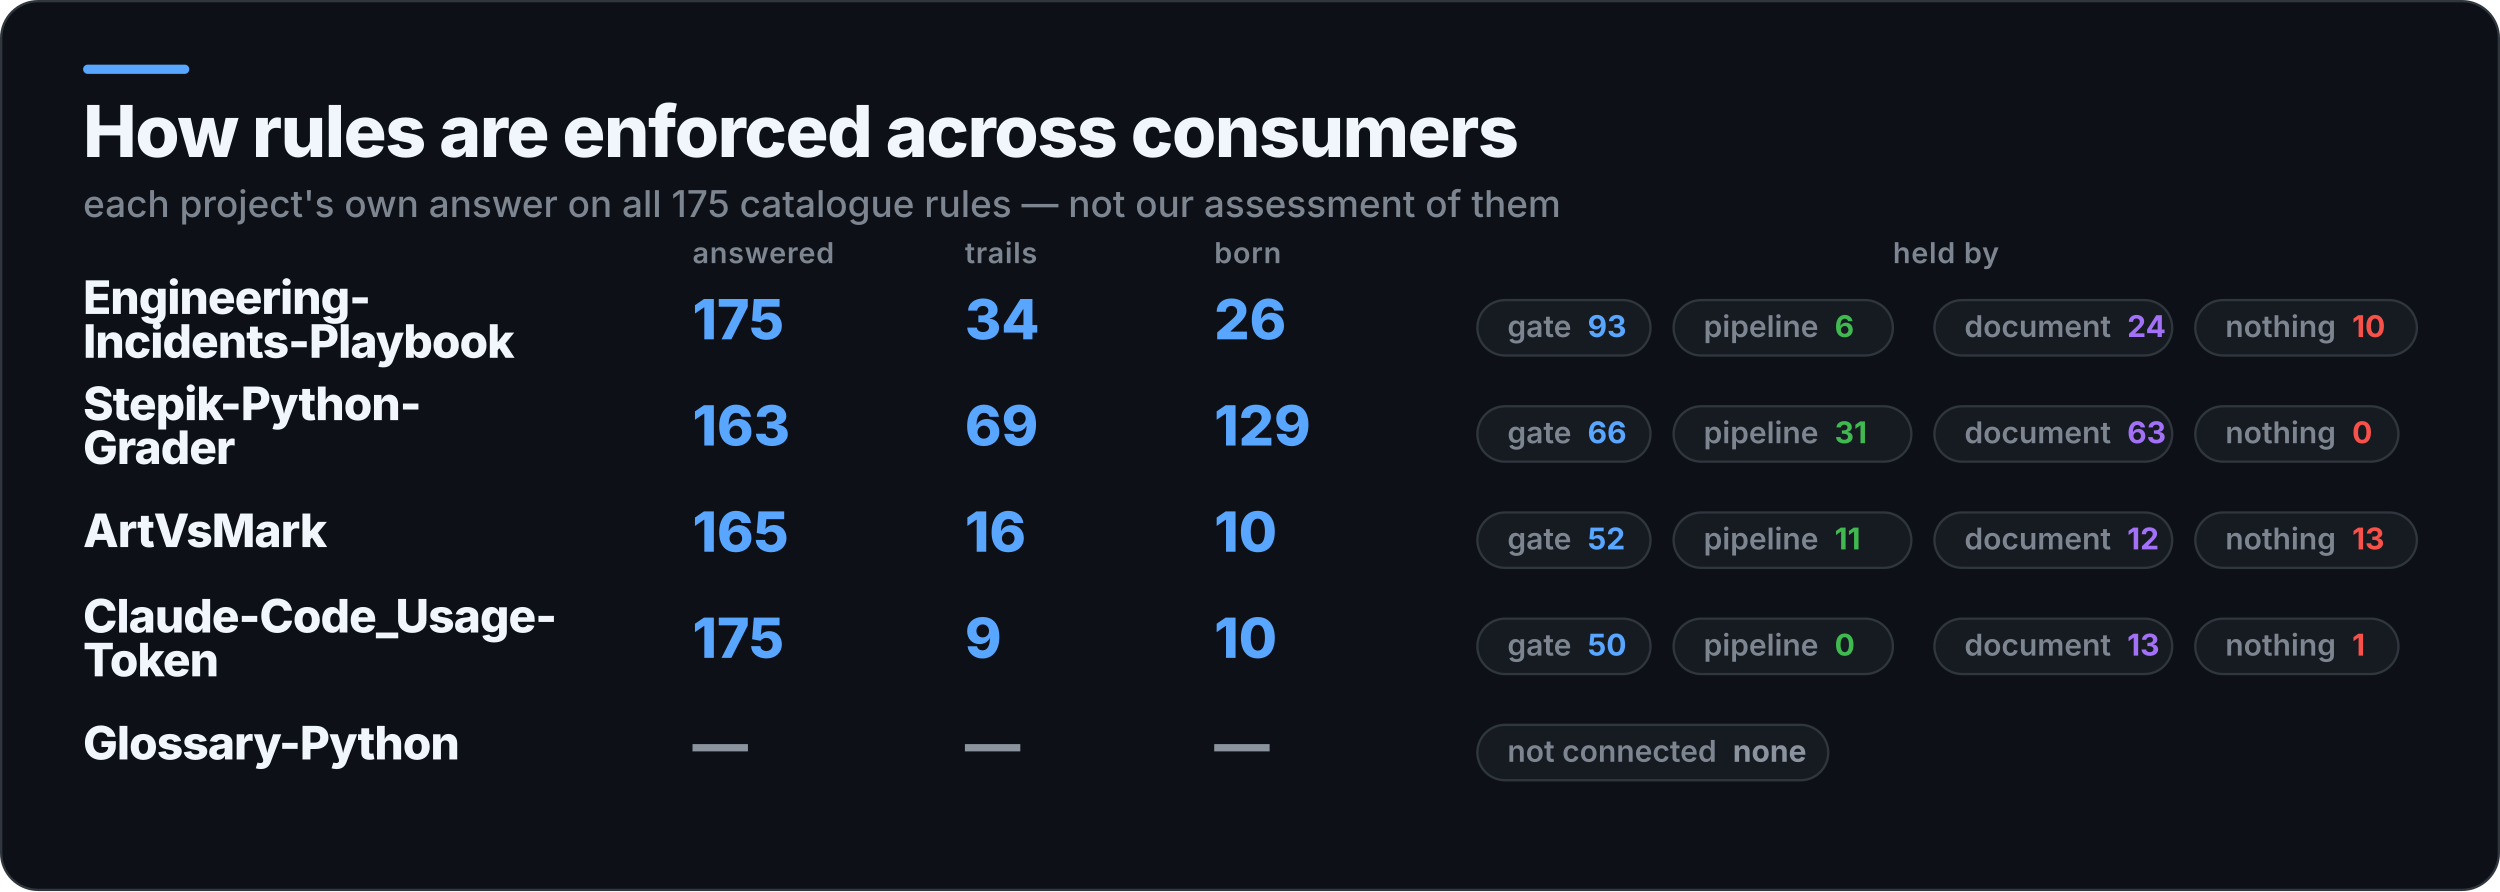
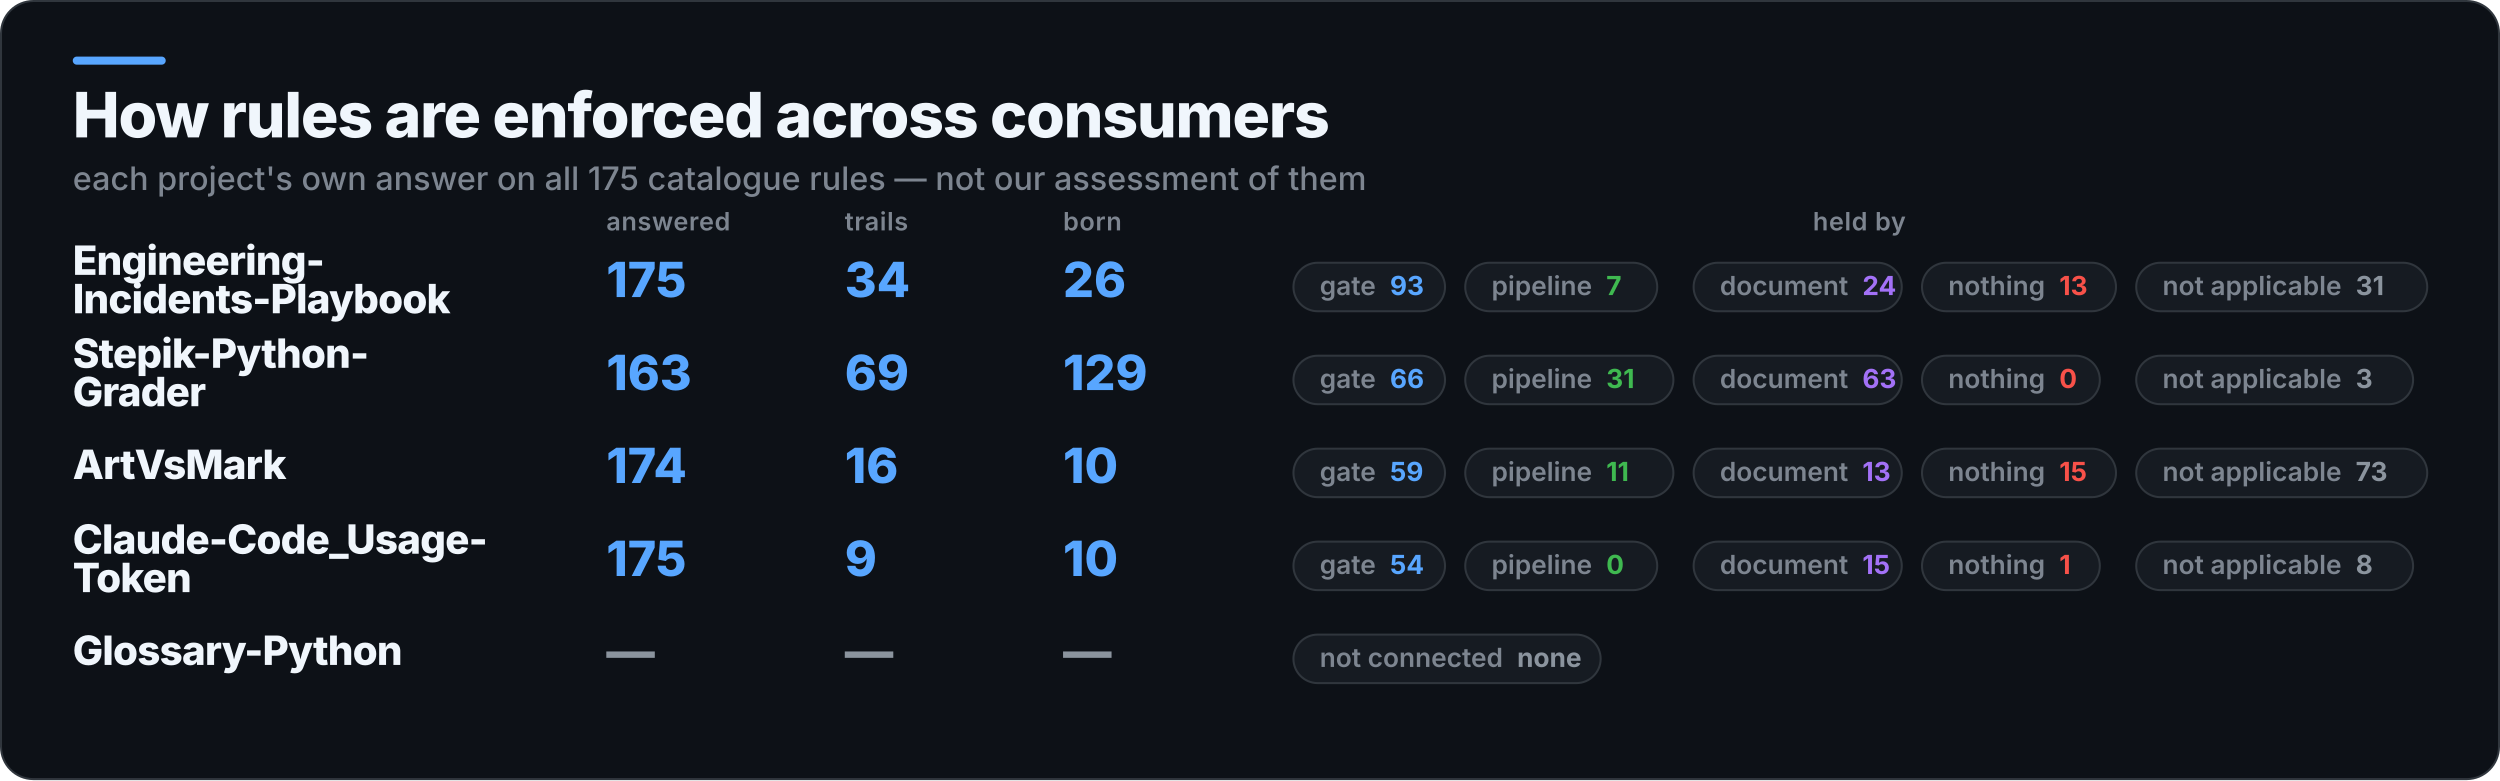
- <svg xmlns="http://www.w3.org/2000/svg" width="1083" height="386" viewBox="0 0 1083 386" role="img" aria-label="How rules are enforced across consumers">
-   <rect x="0.5" y="0.5" width="1082" height="385" rx="16" fill="#0D1117" stroke="#30363D" />
+ <svg xmlns="http://www.w3.org/2000/svg" width="1237" height="386" viewBox="0 0 1237 386" role="img" aria-label="How rules are enforced across consumers">
+   <rect x="0.5" y="0.5" width="1236" height="385" rx="16" fill="#0D1117" stroke="#30363D" />
  <rect x="36" y="28" width="46" height="4" rx="2" fill="#58A6FF" />
  <text x="36" y="68" fill="#F0F6FC" font-family="Inter,Segoe UI,Helvetica,Arial,sans-serif" font-size="31" font-weight="800" letter-spacing="-0.6">How rules are enforced across consumers</text>
  <text x="36" y="94" fill="#7D8590" font-family="Inter,Segoe UI,Helvetica,Arial,sans-serif" font-size="16" font-weight="500">each project's own answer on all 175 catalogue rules — not our assessment of them</text>
  <text x="300" y="114" fill="#7D8590" font-family="Inter,Segoe UI,Helvetica,Arial,sans-serif" font-size="12.5" font-weight="600" letter-spacing="0.3">answered</text>
  <text x="418" y="114" fill="#7D8590" font-family="Inter,Segoe UI,Helvetica,Arial,sans-serif" font-size="12.5" font-weight="600" letter-spacing="0.3">trails</text>
  <text x="526" y="114" fill="#7D8590" font-family="Inter,Segoe UI,Helvetica,Arial,sans-serif" font-size="12.5" font-weight="600" letter-spacing="0.3">born</text>
-   <text x="843" y="114" fill="#7D8590" font-family="Inter,Segoe UI,Helvetica,Arial,sans-serif" font-size="12.5" font-weight="600" letter-spacing="0.3" text-anchor="middle">held by</text>
+   <text x="920" y="114" fill="#7D8590" font-family="Inter,Segoe UI,Helvetica,Arial,sans-serif" font-size="12.5" font-weight="600" letter-spacing="0.3" text-anchor="middle">held by</text>
  <text x="36" y="136" fill="#F0F6FC" font-family="Inter,Segoe UI,Helvetica,Arial,sans-serif" font-size="20" font-weight="800" letter-spacing="-0.4">Engineering-</text>
  <text x="36" y="155" fill="#F0F6FC" font-family="Inter,Segoe UI,Helvetica,Arial,sans-serif" font-size="20" font-weight="800" letter-spacing="-0.4">Incidents-Playbook</text>
  <text x="300" y="147" fill="#58A6FF" font-family="Inter,Segoe UI,Helvetica,Arial,sans-serif" font-size="24" font-weight="800">175</text>
  <text x="418" y="147" fill="#58A6FF" font-family="Inter,Segoe UI,Helvetica,Arial,sans-serif" font-size="24" font-weight="800">34</text>
  <text x="526" y="147" fill="#58A6FF" font-family="Inter,Segoe UI,Helvetica,Arial,sans-serif" font-size="24" font-weight="800">26</text>
  <rect x="640" y="130" width="75" height="24" rx="12" fill="#161B22" stroke="#30363D" />
  <text x="653" y="146" fill="#7D8590" font-family="Inter,Segoe UI,Helvetica,Arial,sans-serif" font-size="13" font-weight="600">gate<tspan fill="#58A6FF" font-weight="700" dx="7">93</tspan>
  </text>
  <rect x="725" y="130" width="95" height="24" rx="12" fill="#161B22" stroke="#30363D" />
-   <text x="738" y="146" fill="#7D8590" font-family="Inter,Segoe UI,Helvetica,Arial,sans-serif" font-size="13" font-weight="600">pipeline<tspan fill="#3FB950" font-weight="700" dx="7">6</tspan>
+   <text x="738" y="146" fill="#7D8590" font-family="Inter,Segoe UI,Helvetica,Arial,sans-serif" font-size="13" font-weight="600">pipeline<tspan fill="#3FB950" font-weight="700" dx="7">7</tspan>
  </text>
  <rect x="838" y="130" width="103" height="24" rx="12" fill="#161B22" stroke="#30363D" />
  <text x="851" y="146" fill="#7D8590" font-family="Inter,Segoe UI,Helvetica,Arial,sans-serif" font-size="13" font-weight="600">document<tspan fill="#A371F7" font-weight="700" dx="7">24</tspan>
  </text>
  <rect x="951" y="130" width="96" height="24" rx="12" fill="#161B22" stroke="#30363D" />
-   <text x="964" y="146" fill="#7D8590" font-family="Inter,Segoe UI,Helvetica,Arial,sans-serif" font-size="13" font-weight="600">nothing<tspan fill="#F85149" font-weight="700" dx="7">10</tspan>
+   <text x="964" y="146" fill="#7D8590" font-family="Inter,Segoe UI,Helvetica,Arial,sans-serif" font-size="13" font-weight="600">nothing<tspan fill="#F85149" font-weight="700" dx="7">13</tspan>
+   </text>
+   <rect x="1057" y="130" width="144" height="24" rx="12" fill="#161B22" stroke="#30363D" />
+   <text x="1070" y="146" fill="#7D8590" font-family="Inter,Segoe UI,Helvetica,Arial,sans-serif" font-size="13" font-weight="600">not applicable<tspan fill="#8B949E" font-weight="700" dx="7">31</tspan>
  </text>
  <text x="36" y="182" fill="#F0F6FC" font-family="Inter,Segoe UI,Helvetica,Arial,sans-serif" font-size="20" font-weight="800" letter-spacing="-0.4">Stepik-Python-</text>
  <text x="36" y="201" fill="#F0F6FC" font-family="Inter,Segoe UI,Helvetica,Arial,sans-serif" font-size="20" font-weight="800" letter-spacing="-0.4">Grader</text>
  <text x="300" y="193" fill="#58A6FF" font-family="Inter,Segoe UI,Helvetica,Arial,sans-serif" font-size="24" font-weight="800">163</text>
  <text x="418" y="193" fill="#58A6FF" font-family="Inter,Segoe UI,Helvetica,Arial,sans-serif" font-size="24" font-weight="800">69</text>
  <text x="526" y="193" fill="#58A6FF" font-family="Inter,Segoe UI,Helvetica,Arial,sans-serif" font-size="24" font-weight="800">129</text>
  <rect x="640" y="176" width="75" height="24" rx="12" fill="#161B22" stroke="#30363D" />
  <text x="653" y="192" fill="#7D8590" font-family="Inter,Segoe UI,Helvetica,Arial,sans-serif" font-size="13" font-weight="600">gate<tspan fill="#58A6FF" font-weight="700" dx="7">66</tspan>
  </text>
  <rect x="725" y="176" width="103" height="24" rx="12" fill="#161B22" stroke="#30363D" />
  <text x="738" y="192" fill="#7D8590" font-family="Inter,Segoe UI,Helvetica,Arial,sans-serif" font-size="13" font-weight="600">pipeline<tspan fill="#3FB950" font-weight="700" dx="7">31</tspan>
  </text>
  <rect x="838" y="176" width="103" height="24" rx="12" fill="#161B22" stroke="#30363D" />
  <text x="851" y="192" fill="#7D8590" font-family="Inter,Segoe UI,Helvetica,Arial,sans-serif" font-size="13" font-weight="600">document<tspan fill="#A371F7" font-weight="700" dx="7">63</tspan>
  </text>
  <rect x="951" y="176" width="88" height="24" rx="12" fill="#161B22" stroke="#30363D" />
  <text x="964" y="192" fill="#7D8590" font-family="Inter,Segoe UI,Helvetica,Arial,sans-serif" font-size="13" font-weight="600">nothing<tspan fill="#F85149" font-weight="700" dx="7">0</tspan>
  </text>
+   <rect x="1057" y="176" width="137" height="24" rx="12" fill="#161B22" stroke="#30363D" />
+   <text x="1070" y="192" fill="#7D8590" font-family="Inter,Segoe UI,Helvetica,Arial,sans-serif" font-size="13" font-weight="600">not applicable<tspan fill="#8B949E" font-weight="700" dx="7">3</tspan>
+   </text>
  <text x="36" y="237" fill="#F0F6FC" font-family="Inter,Segoe UI,Helvetica,Arial,sans-serif" font-size="20" font-weight="800" letter-spacing="-0.4">ArtVsMark</text>
-   <text x="300" y="239" fill="#58A6FF" font-family="Inter,Segoe UI,Helvetica,Arial,sans-serif" font-size="24" font-weight="800">165</text>
+   <text x="300" y="239" fill="#58A6FF" font-family="Inter,Segoe UI,Helvetica,Arial,sans-serif" font-size="24" font-weight="800">174</text>
  <text x="418" y="239" fill="#58A6FF" font-family="Inter,Segoe UI,Helvetica,Arial,sans-serif" font-size="24" font-weight="800">16</text>
  <text x="526" y="239" fill="#58A6FF" font-family="Inter,Segoe UI,Helvetica,Arial,sans-serif" font-size="24" font-weight="800">10</text>
  <rect x="640" y="222" width="75" height="24" rx="12" fill="#161B22" stroke="#30363D" />
-   <text x="653" y="238" fill="#7D8590" font-family="Inter,Segoe UI,Helvetica,Arial,sans-serif" font-size="13" font-weight="600">gate<tspan fill="#58A6FF" font-weight="700" dx="7">52</tspan>
+   <text x="653" y="238" fill="#7D8590" font-family="Inter,Segoe UI,Helvetica,Arial,sans-serif" font-size="13" font-weight="600">gate<tspan fill="#58A6FF" font-weight="700" dx="7">59</tspan>
  </text>
  <rect x="725" y="222" width="103" height="24" rx="12" fill="#161B22" stroke="#30363D" />
  <text x="738" y="238" fill="#7D8590" font-family="Inter,Segoe UI,Helvetica,Arial,sans-serif" font-size="13" font-weight="600">pipeline<tspan fill="#3FB950" font-weight="700" dx="7">11</tspan>
  </text>
  <rect x="838" y="222" width="103" height="24" rx="12" fill="#161B22" stroke="#30363D" />
-   <text x="851" y="238" fill="#7D8590" font-family="Inter,Segoe UI,Helvetica,Arial,sans-serif" font-size="13" font-weight="600">document<tspan fill="#A371F7" font-weight="700" dx="7">12</tspan>
+   <text x="851" y="238" fill="#7D8590" font-family="Inter,Segoe UI,Helvetica,Arial,sans-serif" font-size="13" font-weight="600">document<tspan fill="#A371F7" font-weight="700" dx="7">13</tspan>
  </text>
  <rect x="951" y="222" width="96" height="24" rx="12" fill="#161B22" stroke="#30363D" />
-   <text x="964" y="238" fill="#7D8590" font-family="Inter,Segoe UI,Helvetica,Arial,sans-serif" font-size="13" font-weight="600">nothing<tspan fill="#F85149" font-weight="700" dx="7">13</tspan>
+   <text x="964" y="238" fill="#7D8590" font-family="Inter,Segoe UI,Helvetica,Arial,sans-serif" font-size="13" font-weight="600">nothing<tspan fill="#F85149" font-weight="700" dx="7">15</tspan>
+   </text>
+   <rect x="1057" y="222" width="144" height="24" rx="12" fill="#161B22" stroke="#30363D" />
+   <text x="1070" y="238" fill="#7D8590" font-family="Inter,Segoe UI,Helvetica,Arial,sans-serif" font-size="13" font-weight="600">not applicable<tspan fill="#8B949E" font-weight="700" dx="7">73</tspan>
  </text>
  <text x="36" y="274" fill="#F0F6FC" font-family="Inter,Segoe UI,Helvetica,Arial,sans-serif" font-size="20" font-weight="800" letter-spacing="-0.4">Claude-Code_Usage-</text>
  <text x="36" y="293" fill="#F0F6FC" font-family="Inter,Segoe UI,Helvetica,Arial,sans-serif" font-size="20" font-weight="800" letter-spacing="-0.4">Token</text>
  <text x="300" y="285" fill="#58A6FF" font-family="Inter,Segoe UI,Helvetica,Arial,sans-serif" font-size="24" font-weight="800">175</text>
  <text x="418" y="285" fill="#58A6FF" font-family="Inter,Segoe UI,Helvetica,Arial,sans-serif" font-size="24" font-weight="800">9</text>
  <text x="526" y="285" fill="#58A6FF" font-family="Inter,Segoe UI,Helvetica,Arial,sans-serif" font-size="24" font-weight="800">10</text>
  <rect x="640" y="268" width="75" height="24" rx="12" fill="#161B22" stroke="#30363D" />
-   <text x="653" y="284" fill="#7D8590" font-family="Inter,Segoe UI,Helvetica,Arial,sans-serif" font-size="13" font-weight="600">gate<tspan fill="#58A6FF" font-weight="700" dx="7">50</tspan>
+   <text x="653" y="284" fill="#7D8590" font-family="Inter,Segoe UI,Helvetica,Arial,sans-serif" font-size="13" font-weight="600">gate<tspan fill="#58A6FF" font-weight="700" dx="7">54</tspan>
  </text>
  <rect x="725" y="268" width="95" height="24" rx="12" fill="#161B22" stroke="#30363D" />
  <text x="738" y="284" fill="#7D8590" font-family="Inter,Segoe UI,Helvetica,Arial,sans-serif" font-size="13" font-weight="600">pipeline<tspan fill="#3FB950" font-weight="700" dx="7">0</tspan>
  </text>
  <rect x="838" y="268" width="103" height="24" rx="12" fill="#161B22" stroke="#30363D" />
-   <text x="851" y="284" fill="#7D8590" font-family="Inter,Segoe UI,Helvetica,Arial,sans-serif" font-size="13" font-weight="600">document<tspan fill="#A371F7" font-weight="700" dx="7">13</tspan>
+   <text x="851" y="284" fill="#7D8590" font-family="Inter,Segoe UI,Helvetica,Arial,sans-serif" font-size="13" font-weight="600">document<tspan fill="#A371F7" font-weight="700" dx="7">15</tspan>
  </text>
  <rect x="951" y="268" width="88" height="24" rx="12" fill="#161B22" stroke="#30363D" />
  <text x="964" y="284" fill="#7D8590" font-family="Inter,Segoe UI,Helvetica,Arial,sans-serif" font-size="13" font-weight="600">nothing<tspan fill="#F85149" font-weight="700" dx="7">1</tspan>
+   </text>
+   <rect x="1057" y="268" width="137" height="24" rx="12" fill="#161B22" stroke="#30363D" />
+   <text x="1070" y="284" fill="#7D8590" font-family="Inter,Segoe UI,Helvetica,Arial,sans-serif" font-size="13" font-weight="600">not applicable<tspan fill="#8B949E" font-weight="700" dx="7">8</tspan>
  </text>
  <text x="36" y="329" fill="#F0F6FC" font-family="Inter,Segoe UI,Helvetica,Arial,sans-serif" font-size="20" font-weight="800" letter-spacing="-0.4">Glossary-Python</text>
  <text x="300" y="331" fill="#8B949E" font-family="Inter,Segoe UI,Helvetica,Arial,sans-serif" font-size="24" font-weight="800">—</text>
  <text x="418" y="331" fill="#8B949E" font-family="Inter,Segoe UI,Helvetica,Arial,sans-serif" font-size="24" font-weight="800">—</text>
  <text x="526" y="331" fill="#8B949E" font-family="Inter,Segoe UI,Helvetica,Arial,sans-serif" font-size="24" font-weight="800">—</text>
  <rect x="640" y="314" width="152" height="24" rx="12" fill="#161B22" stroke="#30363D" />
  <text x="653" y="330" fill="#7D8590" font-family="Inter,Segoe UI,Helvetica,Arial,sans-serif" font-size="13" font-weight="600">not connected<tspan fill="#8B949E" font-weight="700" dx="7">none</tspan>
  </text>
</svg>
